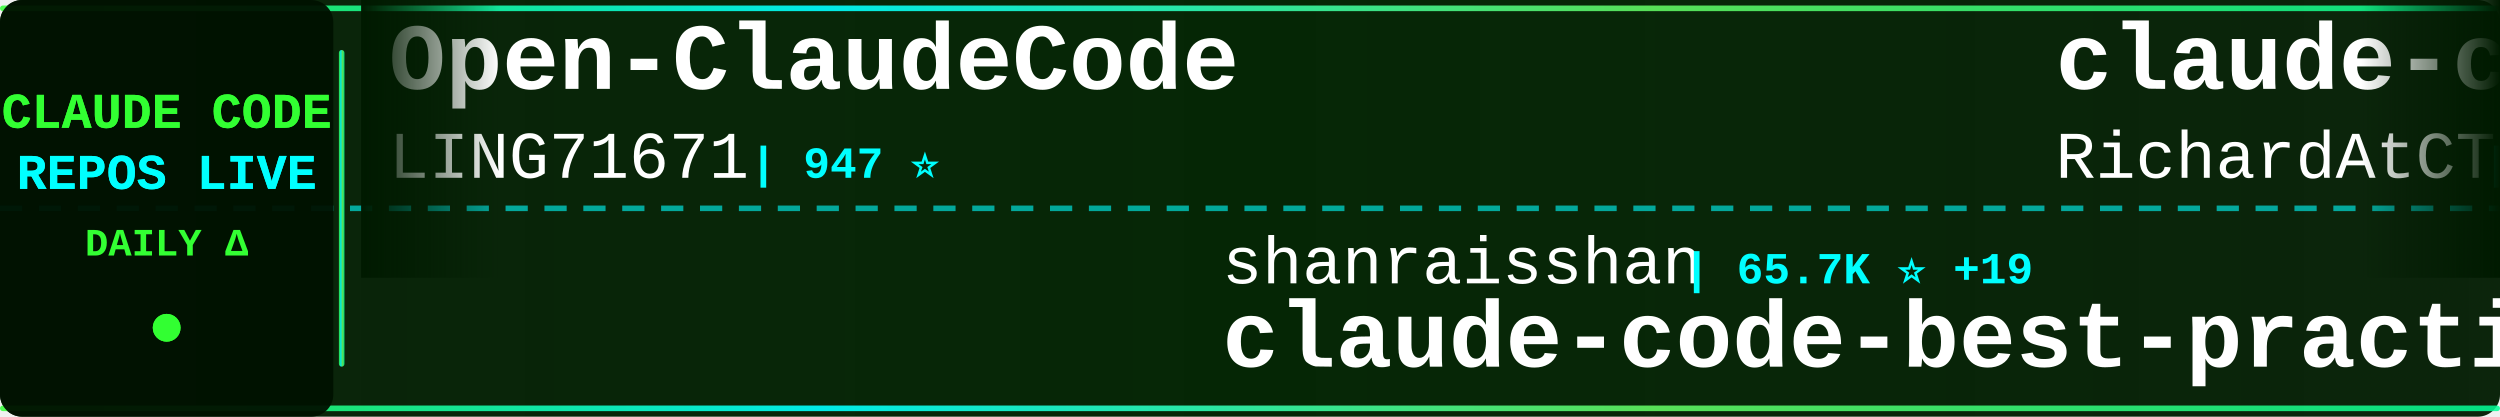
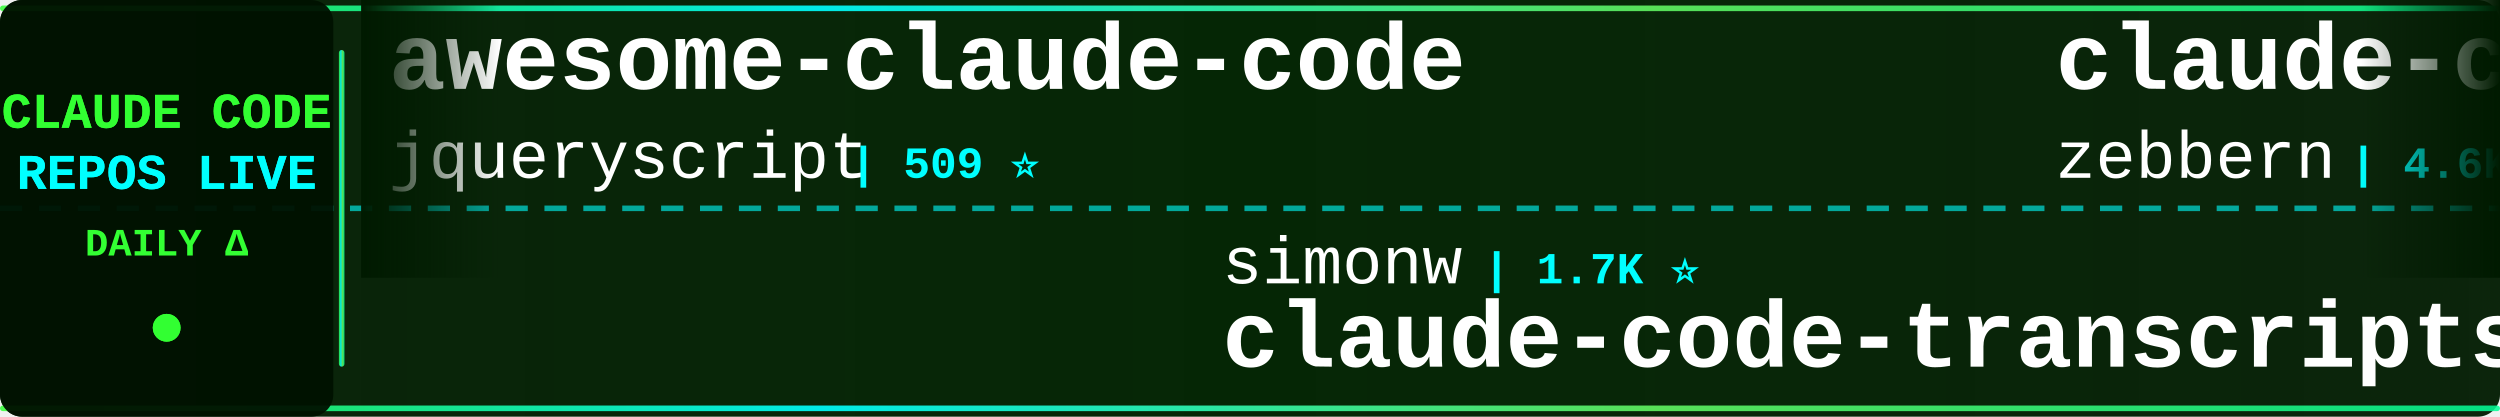
<svg xmlns="http://www.w3.org/2000/svg" width="900" height="150">
  <defs>
    <linearGradient id="tickerBg" x1="0%" y1="0%" x2="100%" y2="0%">
      <stop offset="0%" style="stop-color:#001a00;stop-opacity:0.95" />
      <stop offset="50%" style="stop-color:#002200;stop-opacity:0.98" />
      <stop offset="100%" style="stop-color:#001a00;stop-opacity:0.95" />
    </linearGradient>
    <linearGradient id="borderGrad" x1="0%" y1="0%" x2="100%" y2="0%">
      <stop offset="0%" style="stop-color:#33ff33;stop-opacity:0.85">
        <animate attributeName="stop-opacity" values="0.85;1;0.85" dur="2s" repeatCount="indefinite" />
      </stop>
      <stop offset="33%" style="stop-color:#00ffff;stop-opacity:0.9">
        <animate attributeName="stop-opacity" values="0.9;1;0.9" dur="2.2s" repeatCount="indefinite" />
      </stop>
      <stop offset="66%" style="stop-color:#66ff66;stop-opacity:0.85">
        <animate attributeName="stop-opacity" values="0.85;1;0.85" dur="1.8s" repeatCount="indefinite" />
      </stop>
      <stop offset="100%" style="stop-color:#00ff99;stop-opacity:0.85">
        <animate attributeName="stop-opacity" values="0.85;1;0.85" dur="2s" repeatCount="indefinite" />
      </stop>
    </linearGradient>
    <filter id="textGlow">
      <feGaussianBlur stdDeviation="0.1" result="coloredBlur" />
      <feMerge>
        <feMergeNode in="coloredBlur" />
        <feMergeNode in="SourceGraphic" />
      </feMerge>
    </filter>
    <filter id="metricGlow">
      <feGaussianBlur stdDeviation="0.2" result="coloredBlur" />
      <feMerge>
        <feMergeNode in="coloredBlur" />
        <feMergeNode in="SourceGraphic" />
      </feMerge>
    </filter>
    <linearGradient id="leftFade" x1="0%" y1="0%" x2="100%" y2="0%">
      <stop offset="0%" style="stop-color:#001a00;stop-opacity:1" />
      <stop offset="100%" style="stop-color:#001a00;stop-opacity:0" />
    </linearGradient>
    <linearGradient id="rightFade" x1="0%" y1="0%" x2="100%" y2="0%">
      <stop offset="0%" style="stop-color:#001a00;stop-opacity:0" />
      <stop offset="100%" style="stop-color:#001a00;stop-opacity:1" />
    </linearGradient>
  </defs>
  <rect width="900" height="150" fill="url(#tickerBg)" rx="8" />
  <rect x="0" y="2" width="900" height="2" fill="url(#borderGrad)" rx="1" />
  <rect x="0" y="146" width="900" height="2" fill="url(#borderGrad)" rx="1" />
  <line x1="0" y1="75" x2="900" y2="75" stroke="#00ffff" stroke-width="2" stroke-dasharray="8 6" opacity="0.6" />
  <rect x="0" y="0" width="120" height="150" fill="#001100" opacity="0.95" rx="8" />
  <text x="60" y="46" font-family="'Courier New', monospace" font-size="18" font-weight="bold" fill="#33ff33" text-anchor="middle" filter="url(#textGlow)">
    CLAUDE CODE
  </text>
  <text x="60" y="68" font-family="'Courier New', monospace" font-size="18" font-weight="bold" fill="#00ffff" text-anchor="middle" filter="url(#textGlow)">
    REPOS LIVE
  </text>
  <text x="60" y="92" font-family="'Courier New', monospace" font-size="14" font-weight="bold" fill="#33ff33" text-anchor="middle">
    DAILY Δ
  </text>
  <circle cx="60" cy="118" r="5" fill="#33ff33" filter="url(#metricGlow)">
    <animate attributeName="r" values="4;6;4" dur="1.5s" repeatCount="indefinite" />
    <animate attributeName="opacity" values="0.6;1;0.6" dur="1.5s" repeatCount="indefinite" />
  </circle>
  <rect x="122" y="18" width="2" height="114" fill="url(#borderGrad)" rx="1" />
  <clipPath id="tickerClip">
    <rect x="130" y="0" width="770" height="150" />
  </clipPath>
  <g clip-path="url(#tickerClip)">
    <g id="tickerItems">
      <animateTransform attributeName="transform" attributeType="XML" type="translate" from="0 0" to="-3000 0" dur="54s" repeatCount="indefinite" />
      <g transform="translate(0, 0)">
-         <text x="140" y="32" font-family="'Courier New', monospace" font-size="34" font-weight="bold" fill="#ffffff">Open-ClaudeCode</text>
-         <text x="140" y="64" font-family="'Courier New', monospace" font-size="24" font-weight="normal" fill="#ffffff" opacity="1.0">LING71671</text>
-         <text x="270" y="64" font-family="'Courier New', monospace" font-size="16" font-weight="bold" fill="#00ffff"> | 947 ⭐</text>
+         <text x="140" y="32" font-family="'Courier New', monospace" font-size="34" font-weight="bold" fill="#ffffff">awesome-claude-code</text>
+         <text x="140" y="64" font-family="'Courier New', monospace" font-size="24" font-weight="normal" fill="#ffffff" opacity="1.0">jqueryscript</text>
+         <text x="306" y="64" font-family="'Courier New', monospace" font-size="16" font-weight="bold" fill="#00ffff"> | 509 ⭐</text>
      </g>
      <g transform="translate(300, 0)">
-         <text x="140" y="102" font-family="'Courier New', monospace" font-size="24" font-weight="normal" fill="#ffffff" opacity="1.0">shanraisshan</text>
-         <text x="306" y="102" font-family="'Courier New', monospace" font-size="16" font-weight="bold" fill="#00ffff"> | 65.7K ⭐ +19</text>
-         <text x="140" y="132" font-family="'Courier New', monospace" font-size="34" font-weight="bold" fill="#ffffff">claude-code-best-practic...</text>
+         <text x="140" y="102" font-family="'Courier New', monospace" font-size="24" font-weight="normal" fill="#ffffff" opacity="1.0">simonw</text>
+         <text x="234" y="102" font-family="'Courier New', monospace" font-size="16" font-weight="bold" fill="#00ffff"> | 1.7K ⭐</text>
+         <text x="140" y="132" font-family="'Courier New', monospace" font-size="34" font-weight="bold" fill="#ffffff">claude-code-transcripts</text>
      </g>
      <g transform="translate(600, 0)">
-         <text x="140" y="32" font-family="'Courier New', monospace" font-size="34" font-weight="bold" fill="#ffffff">claude-code-telegram</text>
-         <text x="140" y="64" font-family="'Courier New', monospace" font-size="24" font-weight="normal" fill="#ffffff" opacity="1.0">RichardAtCT</text>
-         <text x="294" y="64" font-family="'Courier New', monospace" font-size="16" font-weight="bold" fill="#00ffff"> | 2.8K ⭐ +3</text>
+         <text x="140" y="32" font-family="'Courier New', monospace" font-size="34" font-weight="bold" fill="#ffffff">claude-code-guide</text>
+         <text x="140" y="64" font-family="'Courier New', monospace" font-size="24" font-weight="normal" fill="#ffffff" opacity="1.0">zebbern</text>
+         <text x="246" y="64" font-family="'Courier New', monospace" font-size="16" font-weight="bold" fill="#00ffff"> | 4.6K ⭐ +2</text>
      </g>
      <g transform="translate(900, 0)">
-         <text x="140" y="102" font-family="'Courier New', monospace" font-size="24" font-weight="normal" fill="#ffffff" opacity="1.0">pengchengneo</text>
-         <text x="306" y="102" font-family="'Courier New', monospace" font-size="16" font-weight="bold" fill="#00ffff"> | 1.8K ⭐</text>
-         <text x="140" y="132" font-family="'Courier New', monospace" font-size="34" font-weight="bold" fill="#ffffff">Claude-Code</text>
+         <text x="140" y="102" font-family="'Courier New', monospace" font-size="24" font-weight="normal" fill="#ffffff" opacity="1.0">affaan-m</text>
+         <text x="258" y="102" font-family="'Courier New', monospace" font-size="16" font-weight="bold" fill="#00ffff"> | 252.6K ⭐ +304</text>
+         <text x="140" y="132" font-family="'Courier New', monospace" font-size="34" font-weight="bold" fill="#ffffff">ECC</text>
      </g>
      <g transform="translate(1200, 0)">
-         <text x="140" y="32" font-family="'Courier New', monospace" font-size="34" font-weight="bold" fill="#ffffff">learn-claude-code</text>
-         <text x="140" y="64" font-family="'Courier New', monospace" font-size="24" font-weight="normal" fill="#ffffff" opacity="1.0">shareAI-lab</text>
-         <text x="294" y="64" font-family="'Courier New', monospace" font-size="16" font-weight="bold" fill="#00ffff"> | 76.3K ⭐ +56</text>
+         <text x="140" y="32" font-family="'Courier New', monospace" font-size="34" font-weight="bold" fill="#ffffff">claude-code-reverse</text>
+         <text x="140" y="64" font-family="'Courier New', monospace" font-size="24" font-weight="normal" fill="#ffffff" opacity="1.0">Yuyz0112</text>
+         <text x="258" y="64" font-family="'Courier New', monospace" font-size="16" font-weight="bold" fill="#00ffff"> | 2.4K ⭐</text>
      </g>
      <g transform="translate(1500, 0)">
-         <text x="140" y="102" font-family="'Courier New', monospace" font-size="24" font-weight="normal" fill="#ffffff" opacity="1.0">wanshuiyin</text>
-         <text x="282" y="102" font-family="'Courier New', monospace" font-size="16" font-weight="bold" fill="#00ffff"> | 15.8K ⭐ +20</text>
-         <text x="140" y="132" font-family="'Courier New', monospace" font-size="34" font-weight="bold" fill="#ffffff">Auto-claude-code-researc...</text>
+         <text x="140" y="102" font-family="'Courier New', monospace" font-size="24" font-weight="normal" fill="#ffffff" opacity="1.0">feiskyer</text>
+         <text x="258" y="102" font-family="'Courier New', monospace" font-size="16" font-weight="bold" fill="#00ffff"> | 1.6K ⭐</text>
+         <text x="140" y="132" font-family="'Courier New', monospace" font-size="34" font-weight="bold" fill="#ffffff">claude-code-settings</text>
      </g>
      <g transform="translate(1800, 0)">
-         <text x="140" y="32" font-family="'Courier New', monospace" font-size="34" font-weight="bold" fill="#ffffff">ClaudeCode</text>
-         <text x="140" y="64" font-family="'Courier New', monospace" font-size="24" font-weight="normal" fill="#ffffff" opacity="1.0">guanshan</text>
-         <text x="258" y="64" font-family="'Courier New', monospace" font-size="16" font-weight="bold" fill="#00ffff"> | 61 ⭐</text>
+         <text x="140" y="32" font-family="'Courier New', monospace" font-size="34" font-weight="bold" fill="#ffffff">claude-code-spec-workflo...</text>
+         <text x="140" y="64" font-family="'Courier New', monospace" font-size="24" font-weight="normal" fill="#ffffff" opacity="1.0">Pimzino</text>
+         <text x="246" y="64" font-family="'Courier New', monospace" font-size="16" font-weight="bold" fill="#00ffff"> | 3.9K ⭐ +1</text>
      </g>
      <g transform="translate(2100, 0)">
-         <text x="140" y="102" font-family="'Courier New', monospace" font-size="24" font-weight="normal" fill="#ffffff" opacity="1.0">ding113</text>
-         <text x="246" y="102" font-family="'Courier New', monospace" font-size="16" font-weight="bold" fill="#00ffff"> | 3.4K ⭐ +1</text>
-         <text x="140" y="132" font-family="'Courier New', monospace" font-size="34" font-weight="bold" fill="#ffffff">claude-code-hub</text>
+         <text x="140" y="102" font-family="'Courier New', monospace" font-size="24" font-weight="normal" fill="#ffffff" opacity="1.0">Windy3f3f3f3f</text>
+         <text x="318" y="102" font-family="'Courier New', monospace" font-size="16" font-weight="bold" fill="#00ffff"> | 3.6K ⭐</text>
+         <text x="140" y="132" font-family="'Courier New', monospace" font-size="34" font-weight="bold" fill="#ffffff">how-claude-code-works</text>
      </g>
      <g transform="translate(2400, 0)">
-         <text x="140" y="32" font-family="'Courier New', monospace" font-size="34" font-weight="bold" fill="#ffffff">claude-code-system-promp...</text>
-         <text x="140" y="64" font-family="'Courier New', monospace" font-size="24" font-weight="normal" fill="#ffffff" opacity="1.0">Piebald-AI</text>
-         <text x="282" y="64" font-family="'Courier New', monospace" font-size="16" font-weight="bold" fill="#00ffff"> | 12.6K ⭐ +9</text>
+         <text x="140" y="32" font-family="'Courier New', monospace" font-size="34" font-weight="bold" fill="#ffffff">awesome-claude-code-plug...</text>
+         <text x="140" y="64" font-family="'Courier New', monospace" font-size="24" font-weight="normal" fill="#ffffff" opacity="1.0">ccplugins</text>
+         <text x="270" y="64" font-family="'Courier New', monospace" font-size="16" font-weight="bold" fill="#00ffff"> | 932 ⭐</text>
      </g>
      <g transform="translate(2700, 0)">
-         <text x="140" y="102" font-family="'Courier New', monospace" font-size="24" font-weight="normal" fill="#ffffff" opacity="1.0">AICoderTudou</text>
-         <text x="306" y="102" font-family="'Courier New', monospace" font-size="16" font-weight="bold" fill="#00ffff"> | 495 ⭐</text>
-         <text x="140" y="132" font-family="'Courier New', monospace" font-size="34" font-weight="bold" fill="#ffffff">claude-code-tudou</text>
+         <text x="140" y="102" font-family="'Courier New', monospace" font-size="24" font-weight="normal" fill="#ffffff" opacity="1.0">anthropics</text>
+         <text x="282" y="102" font-family="'Courier New', monospace" font-size="16" font-weight="bold" fill="#00ffff"> | 175.0K ⭐ +47</text>
+         <text x="140" y="132" font-family="'Courier New', monospace" font-size="34" font-weight="bold" fill="#ffffff">skills</text>
      </g>
      <g transform="translate(3000, 0)">
-         <text x="140" y="32" font-family="'Courier New', monospace" font-size="34" font-weight="bold" fill="#ffffff">Open-ClaudeCode</text>
-         <text x="140" y="64" font-family="'Courier New', monospace" font-size="24" font-weight="normal" fill="#ffffff" opacity="1.0">LING71671</text>
-         <text x="270" y="64" font-family="'Courier New', monospace" font-size="16" font-weight="bold" fill="#00ffff"> | 947 ⭐</text>
+         <text x="140" y="32" font-family="'Courier New', monospace" font-size="34" font-weight="bold" fill="#ffffff">awesome-claude-code</text>
+         <text x="140" y="64" font-family="'Courier New', monospace" font-size="24" font-weight="normal" fill="#ffffff" opacity="1.0">jqueryscript</text>
+         <text x="306" y="64" font-family="'Courier New', monospace" font-size="16" font-weight="bold" fill="#00ffff"> | 509 ⭐</text>
      </g>
      <g transform="translate(3300, 0)">
-         <text x="140" y="102" font-family="'Courier New', monospace" font-size="24" font-weight="normal" fill="#ffffff" opacity="1.0">shanraisshan</text>
-         <text x="306" y="102" font-family="'Courier New', monospace" font-size="16" font-weight="bold" fill="#00ffff"> | 65.7K ⭐ +19</text>
-         <text x="140" y="132" font-family="'Courier New', monospace" font-size="34" font-weight="bold" fill="#ffffff">claude-code-best-practic...</text>
+         <text x="140" y="102" font-family="'Courier New', monospace" font-size="24" font-weight="normal" fill="#ffffff" opacity="1.0">simonw</text>
+         <text x="234" y="102" font-family="'Courier New', monospace" font-size="16" font-weight="bold" fill="#00ffff"> | 1.7K ⭐</text>
+         <text x="140" y="132" font-family="'Courier New', monospace" font-size="34" font-weight="bold" fill="#ffffff">claude-code-transcripts</text>
      </g>
      <g transform="translate(3600, 0)">
-         <text x="140" y="32" font-family="'Courier New', monospace" font-size="34" font-weight="bold" fill="#ffffff">claude-code-telegram</text>
-         <text x="140" y="64" font-family="'Courier New', monospace" font-size="24" font-weight="normal" fill="#ffffff" opacity="1.0">RichardAtCT</text>
-         <text x="294" y="64" font-family="'Courier New', monospace" font-size="16" font-weight="bold" fill="#00ffff"> | 2.8K ⭐ +3</text>
+         <text x="140" y="32" font-family="'Courier New', monospace" font-size="34" font-weight="bold" fill="#ffffff">claude-code-guide</text>
+         <text x="140" y="64" font-family="'Courier New', monospace" font-size="24" font-weight="normal" fill="#ffffff" opacity="1.0">zebbern</text>
+         <text x="246" y="64" font-family="'Courier New', monospace" font-size="16" font-weight="bold" fill="#00ffff"> | 4.6K ⭐ +2</text>
      </g>
      <g transform="translate(3900, 0)">
-         <text x="140" y="102" font-family="'Courier New', monospace" font-size="24" font-weight="normal" fill="#ffffff" opacity="1.0">pengchengneo</text>
-         <text x="306" y="102" font-family="'Courier New', monospace" font-size="16" font-weight="bold" fill="#00ffff"> | 1.8K ⭐</text>
-         <text x="140" y="132" font-family="'Courier New', monospace" font-size="34" font-weight="bold" fill="#ffffff">Claude-Code</text>
+         <text x="140" y="102" font-family="'Courier New', monospace" font-size="24" font-weight="normal" fill="#ffffff" opacity="1.0">affaan-m</text>
+         <text x="258" y="102" font-family="'Courier New', monospace" font-size="16" font-weight="bold" fill="#00ffff"> | 252.6K ⭐ +304</text>
+         <text x="140" y="132" font-family="'Courier New', monospace" font-size="34" font-weight="bold" fill="#ffffff">ECC</text>
      </g>
    </g>
  </g>
  <rect x="130" y="0" width="50" height="100" fill="url(#leftFade)" />
  <rect x="850" y="0" width="50" height="100" fill="url(#rightFade)" />
</svg>
